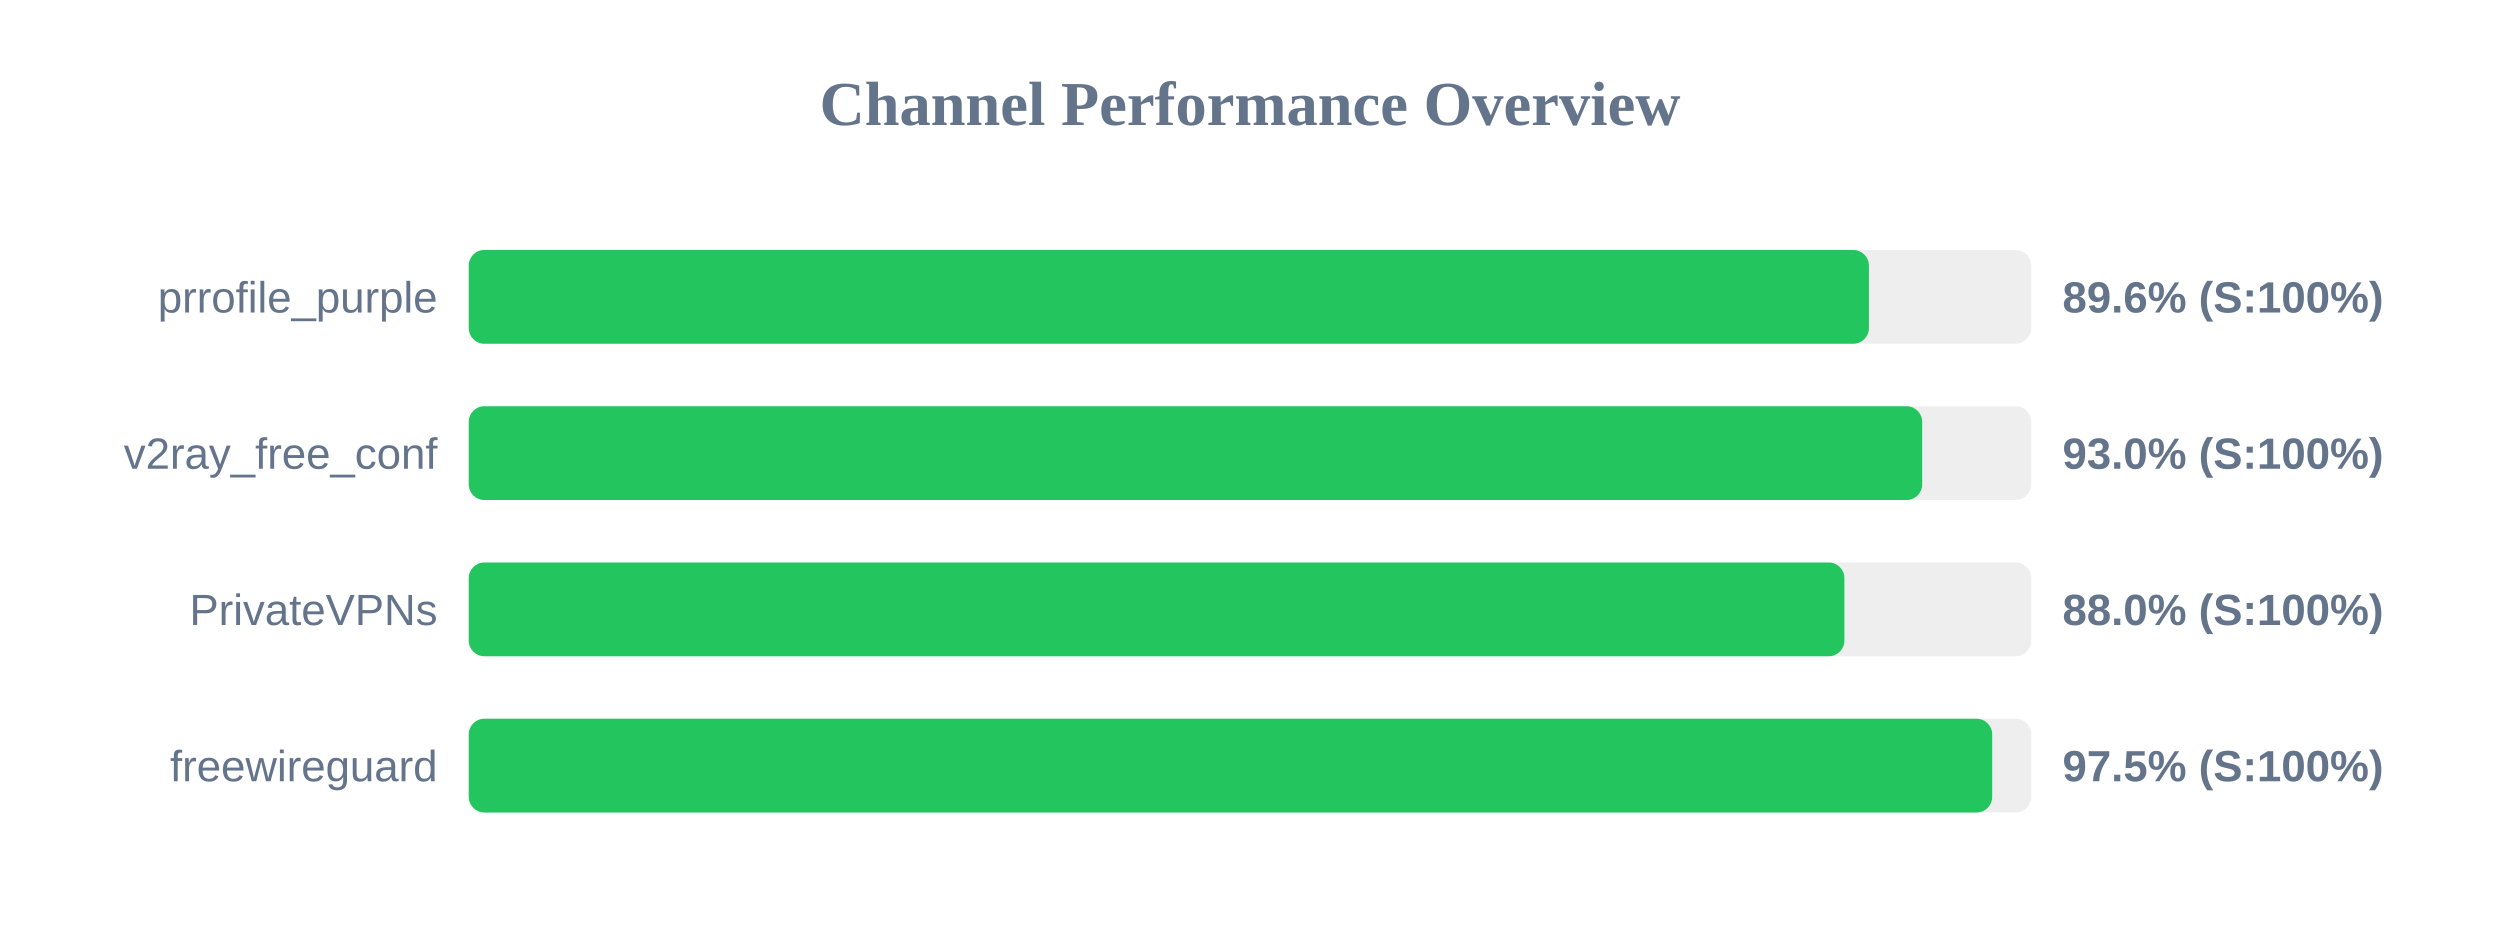
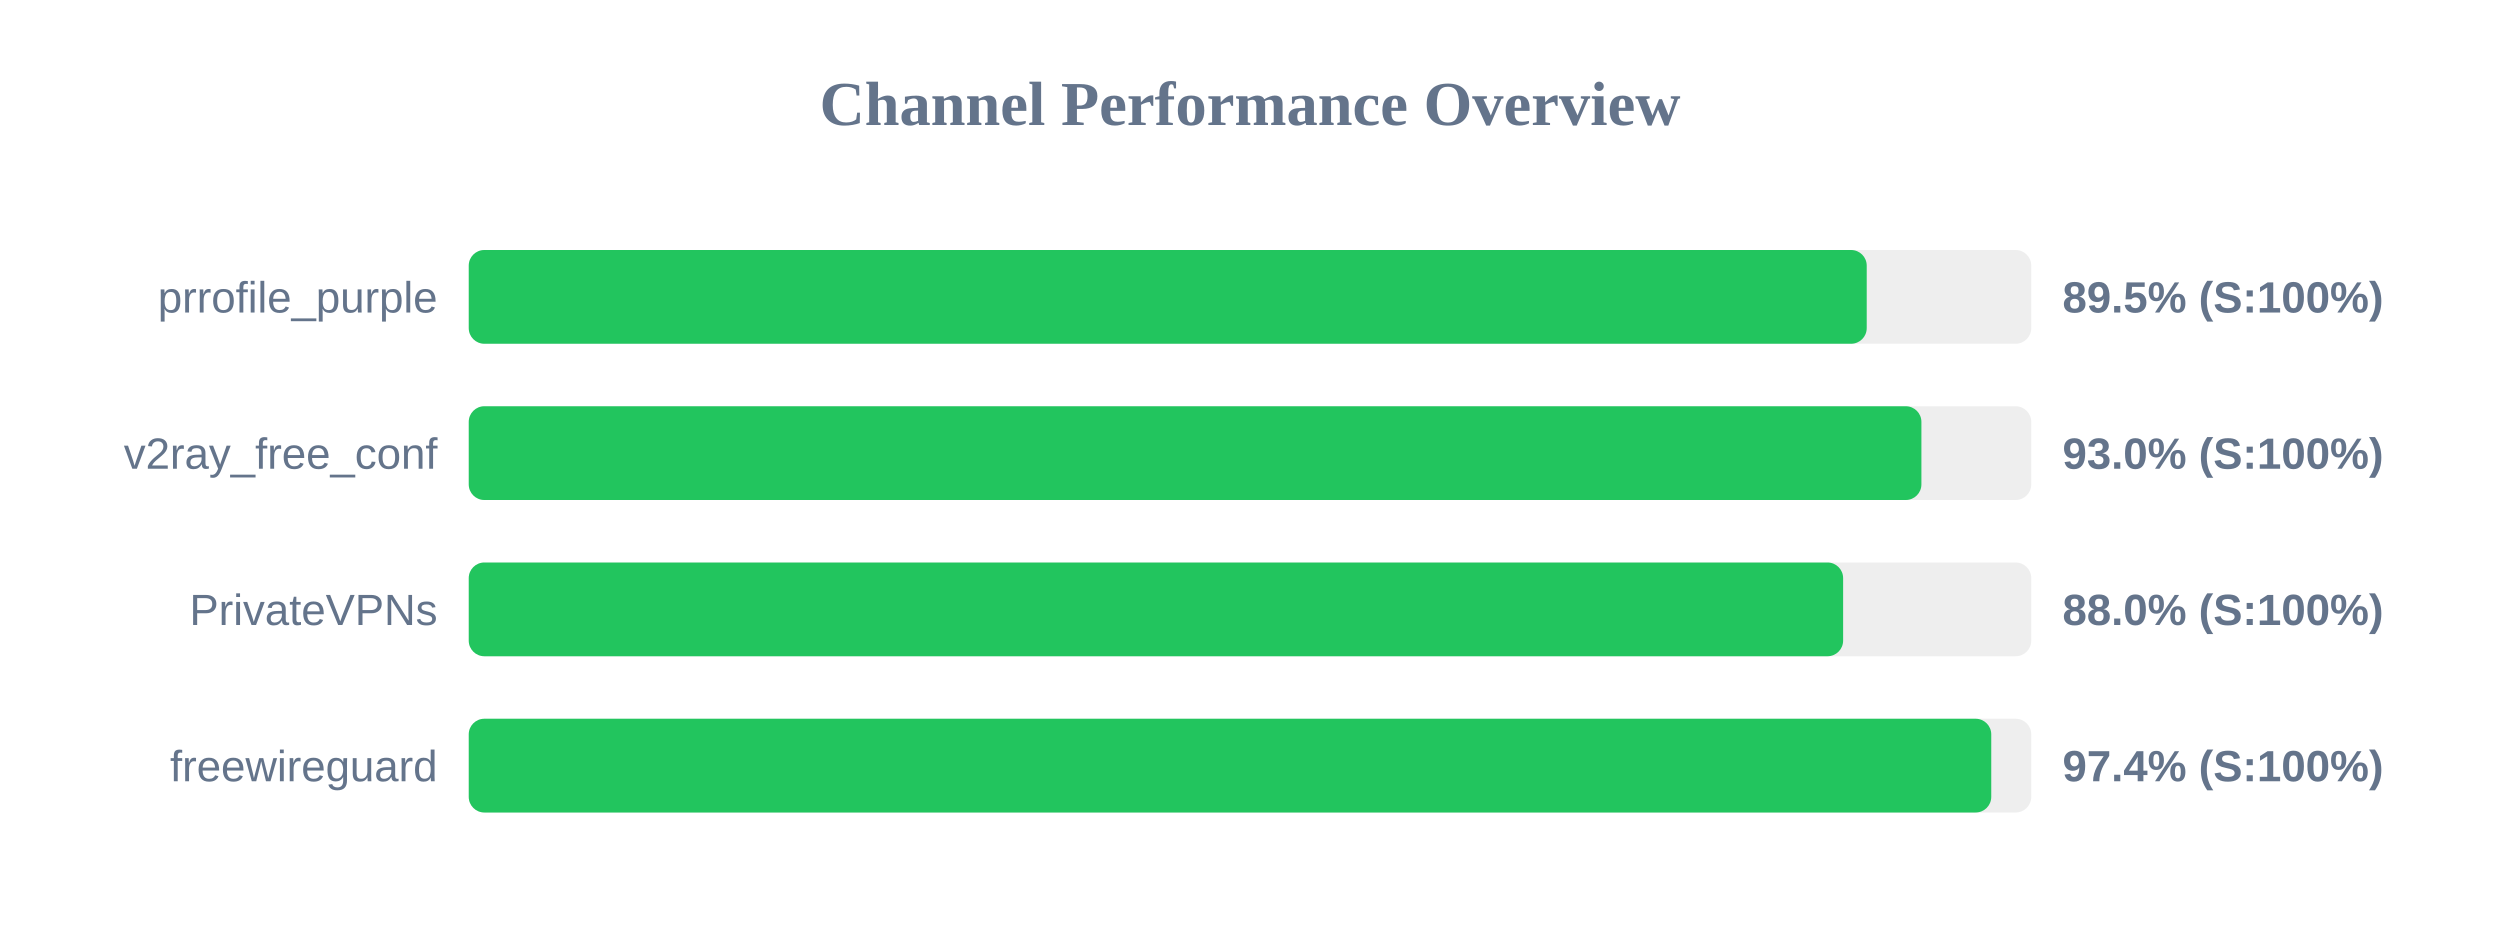
<svg xmlns="http://www.w3.org/2000/svg" width="800" height="300" version="1.1">
  <style>
        .row { font: 14px Arial; fill: #64748b; }
        .score { font: bold 14px Arial; fill: #64748b; }
    </style>
  <text x="400" y="40" text-anchor="middle" font-size="20px" font-weight="bold" fill="#64748b">Channel Performance Overview</text>
  <rect x="150" y="80" width="500" height="30" fill="#eee" rx="5" />
-   <rect x="150" y="80" width="448.05" height="30" fill="#22c55e" rx="5" />
+   <rect x="150" y="80" width="447.35" height="30" fill="#22c55e" rx="5" />
  <text x="140" y="100" text-anchor="end" class="row">prrofile_purple</text>
-   <text x="660" y="100" text-anchor="start" class="score">89.6% (S:100%)</text>
+   <text x="660" y="100" text-anchor="start" class="score">89.5% (S:100%)</text>
  <rect x="150" y="130" width="500" height="30" fill="#eee" rx="5" />
-   <rect x="150" y="130" width="465.1" height="30" fill="#22c55e" rx="5" />
+   <rect x="150" y="130" width="464.85" height="30" fill="#22c55e" rx="5" />
  <text x="140" y="150" text-anchor="end" class="row">v2ray_free_conf</text>
  <text x="660" y="150" text-anchor="start" class="score">93.0% (S:100%)</text>
  <rect x="150" y="180" width="500" height="30" fill="#eee" rx="5" />
-   <rect x="150" y="180" width="440.2" height="30" fill="#22c55e" rx="5" />
+   <rect x="150" y="180" width="439.8" height="30" fill="#22c55e" rx="5" />
  <text x="140" y="200" text-anchor="end" class="row">PrivateVPNs</text>
  <text x="660" y="200" text-anchor="start" class="score">88.0% (S:100%)</text>
  <rect x="150" y="230" width="500" height="30" fill="#eee" rx="5" />
-   <rect x="150" y="230" width="487.5" height="30" fill="#22c55e" rx="5" />
+   <rect x="150" y="230" width="487.2" height="30" fill="#22c55e" rx="5" />
  <text x="140" y="250" text-anchor="end" class="row">freewireguard</text>
-   <text x="660" y="250" text-anchor="start" class="score">97.5% (S:100%)</text>
+   <text x="660" y="250" text-anchor="start" class="score">97.4% (S:100%)</text>
</svg>
